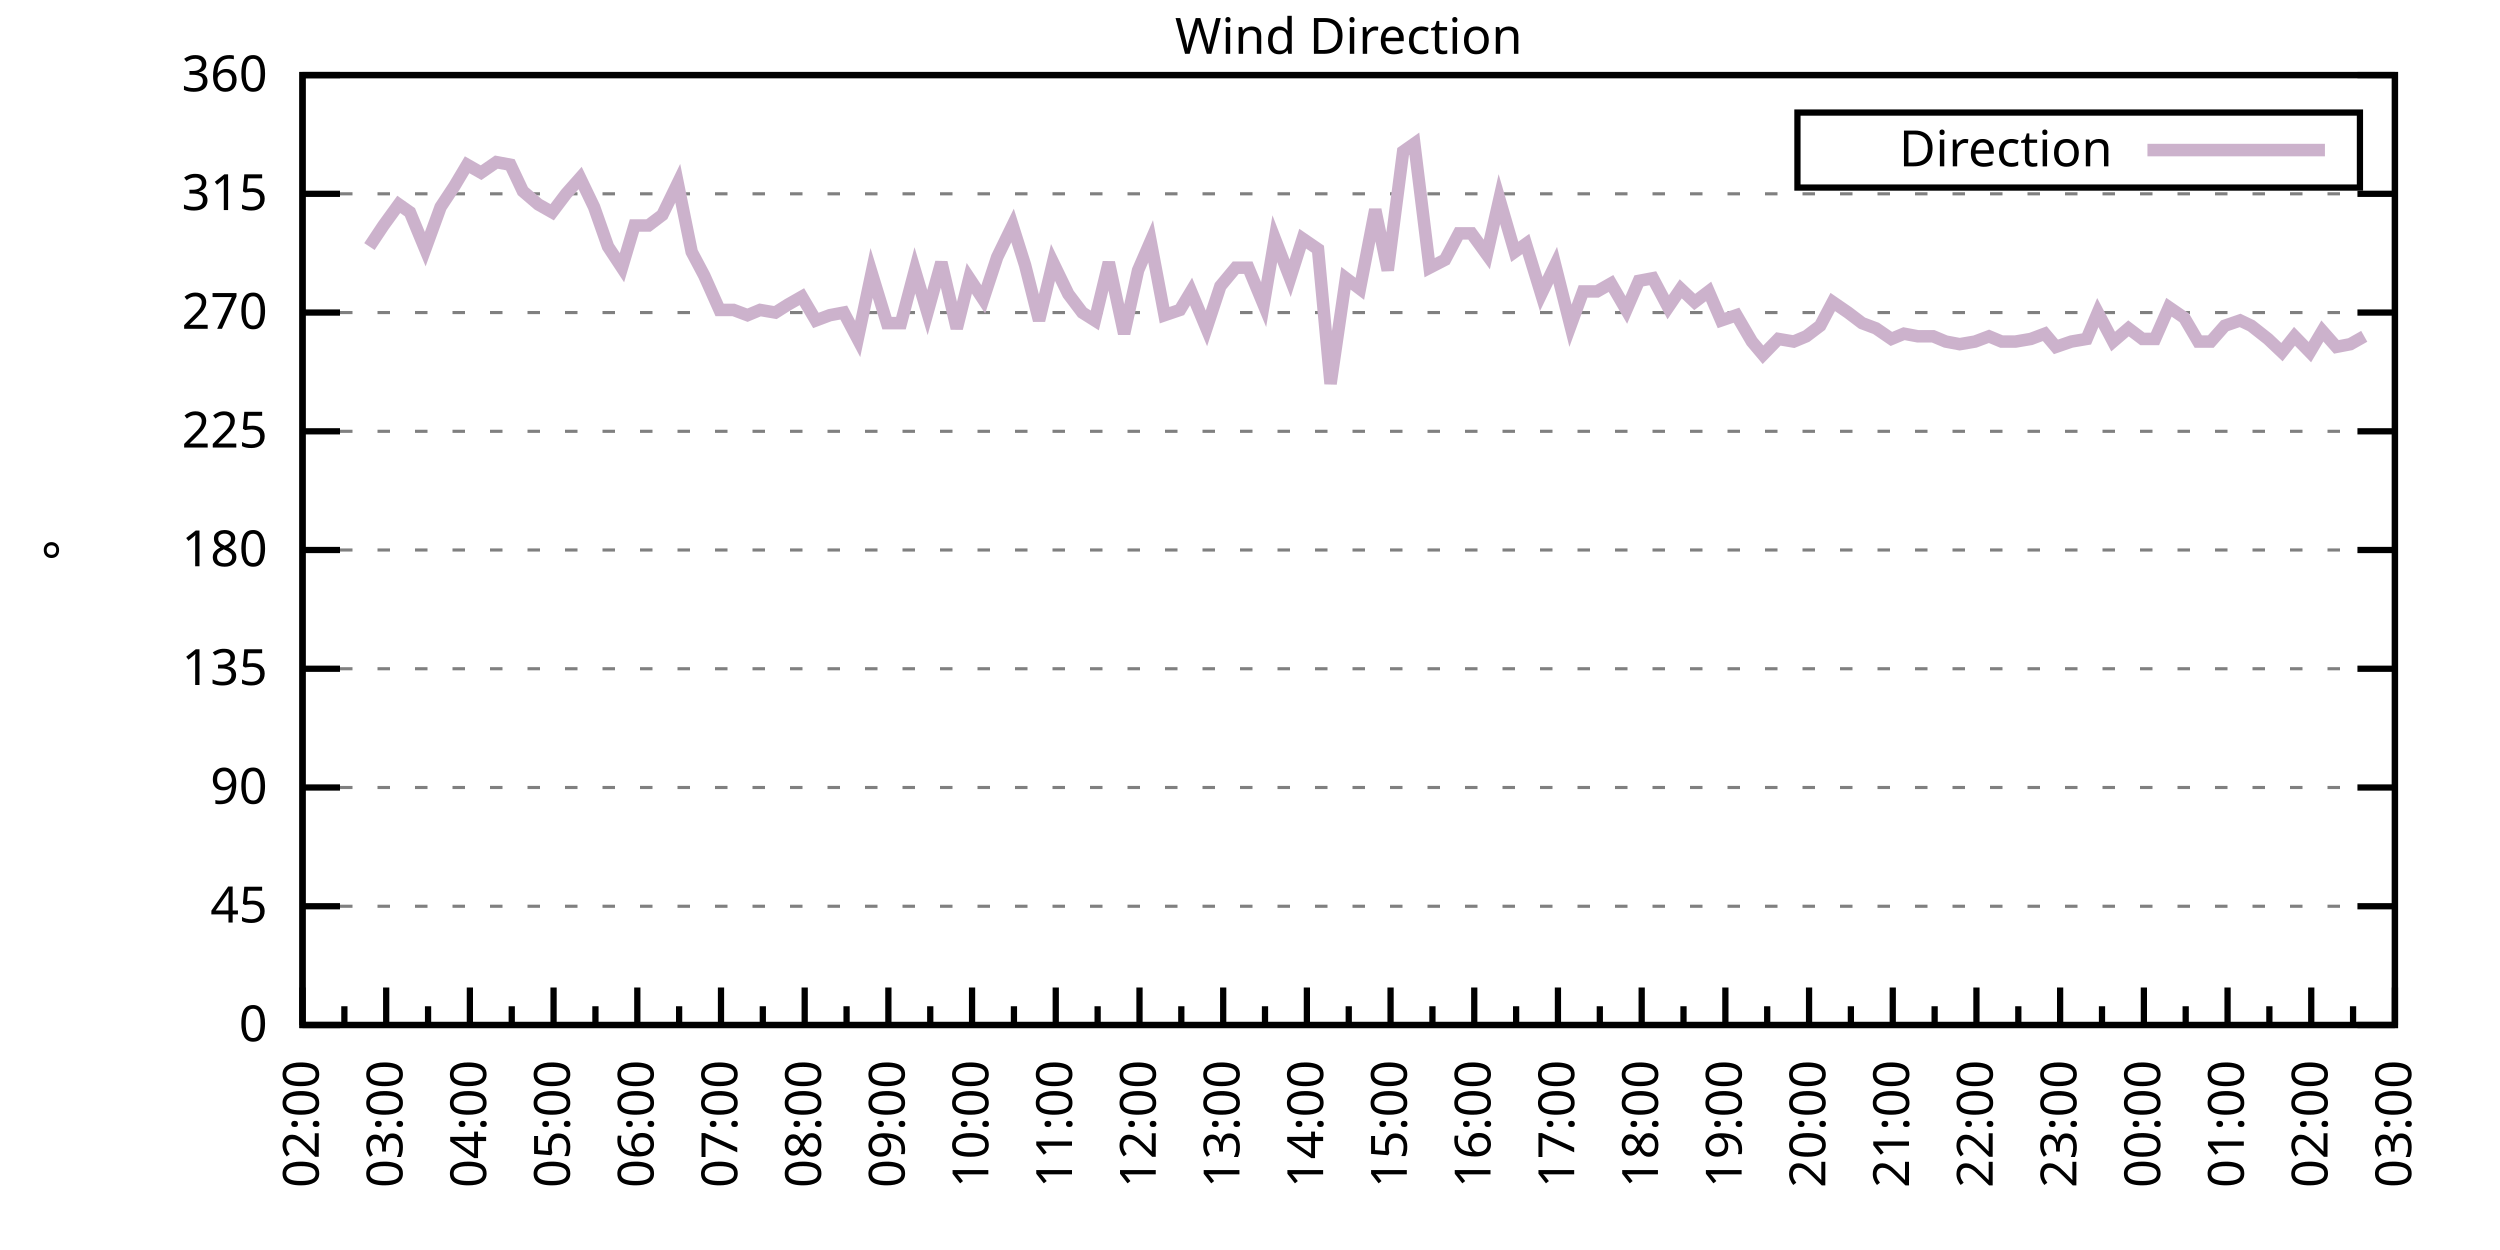
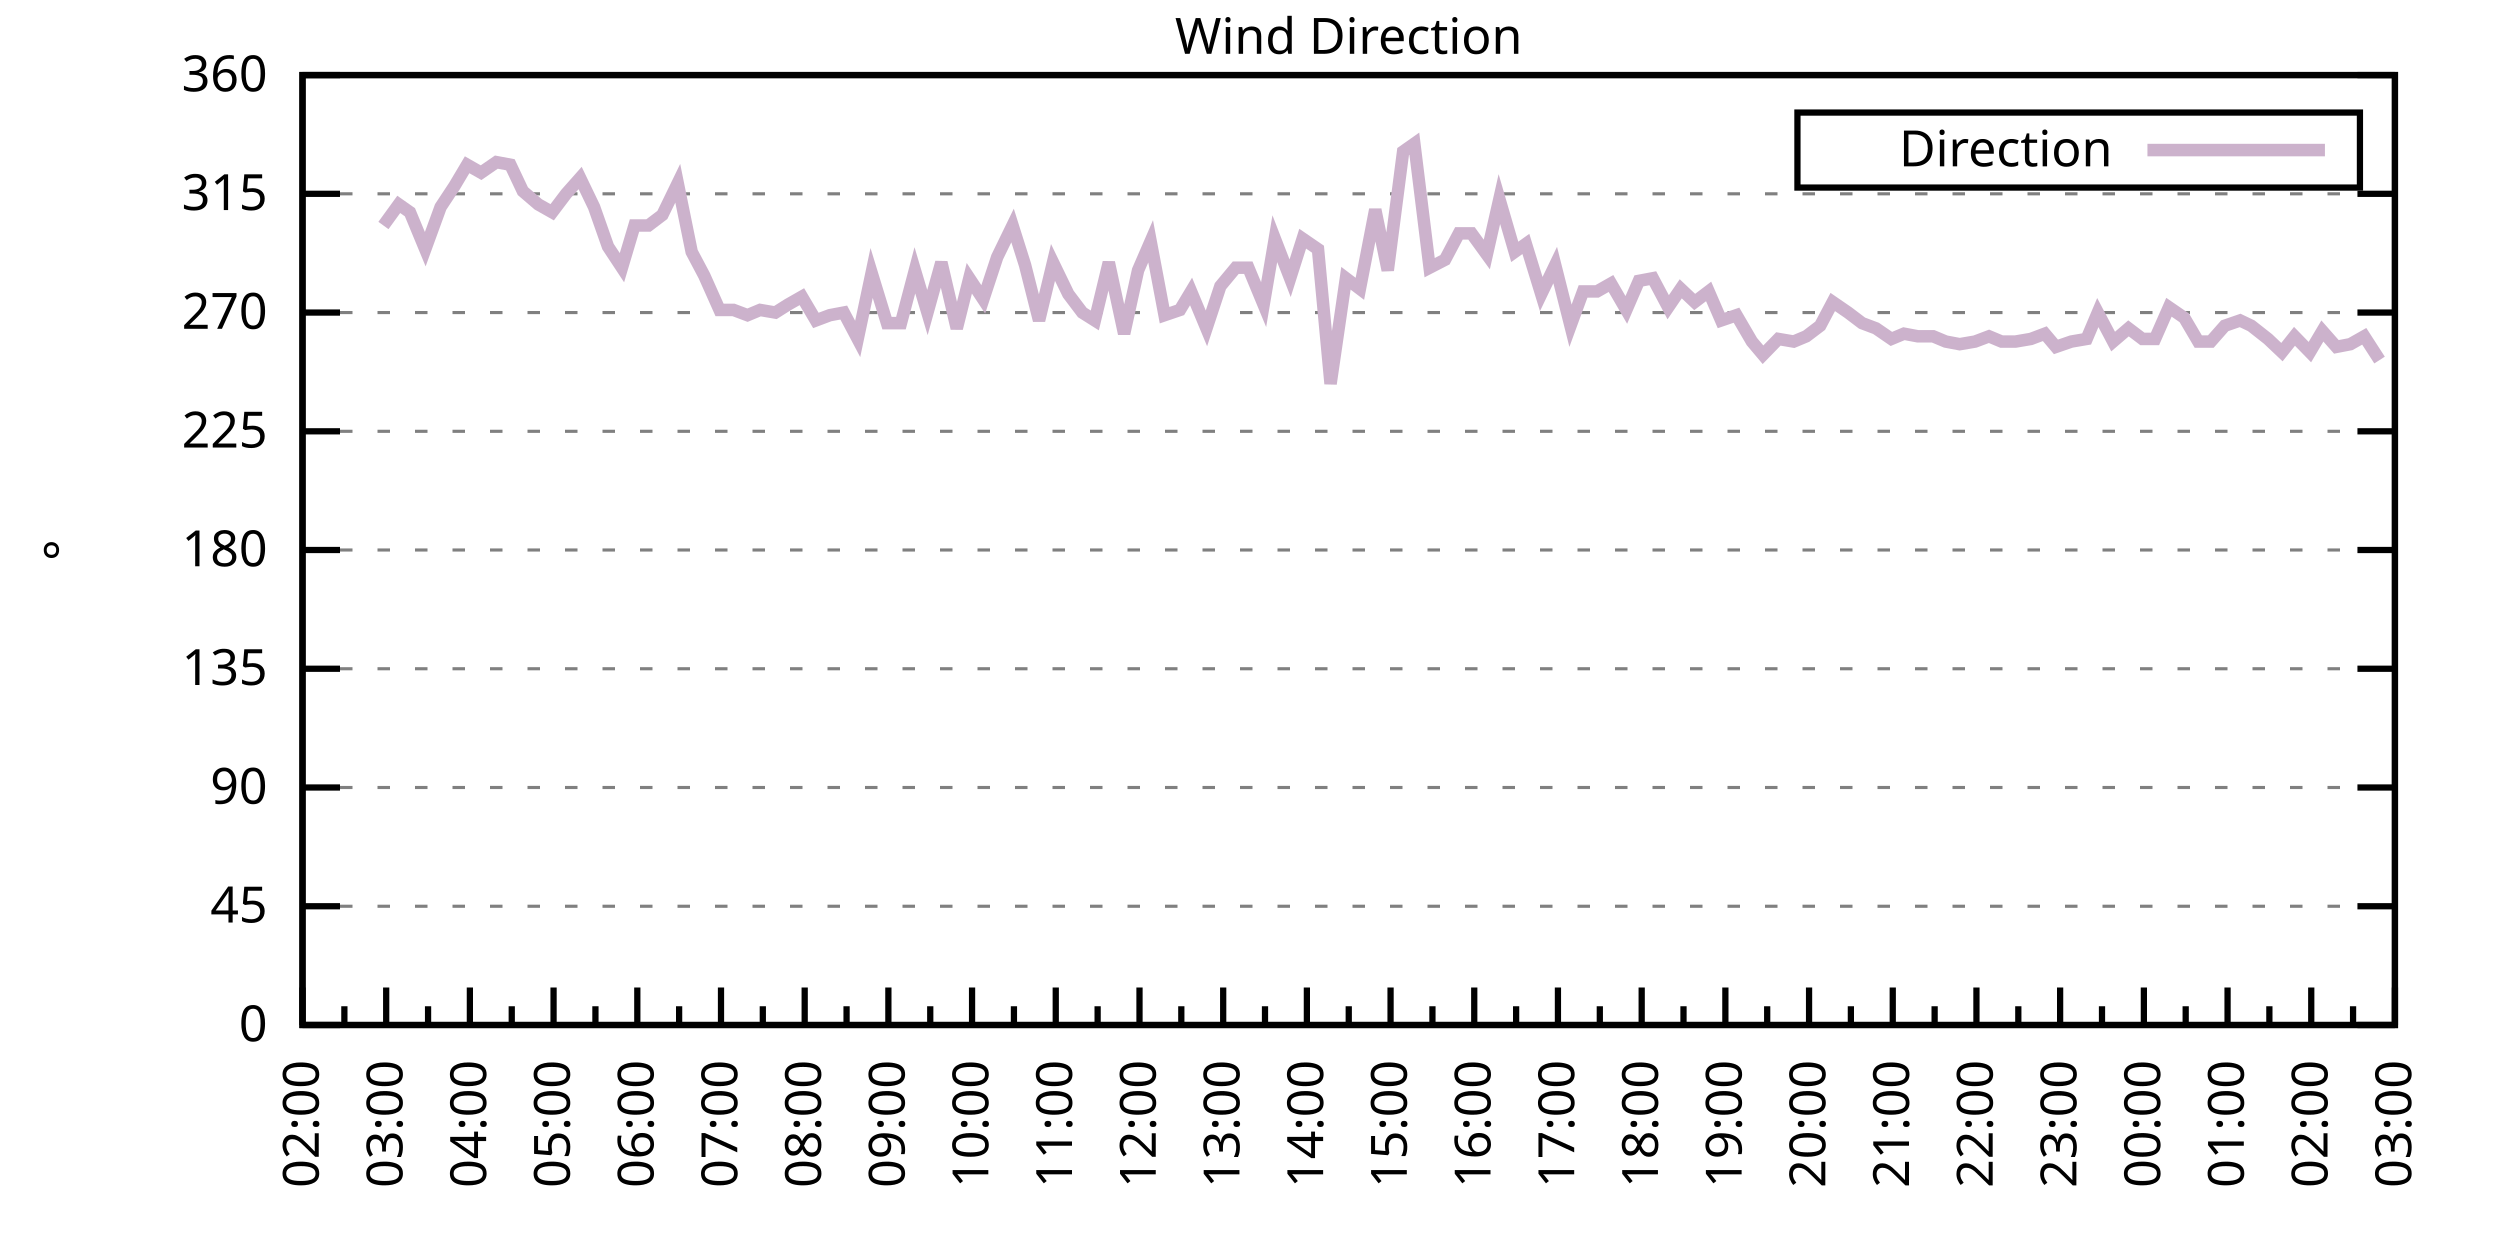
<svg xmlns="http://www.w3.org/2000/svg" xmlns:xlink="http://www.w3.org/1999/xlink" width="400" height="200" viewBox="0 0 400 200">
  <g id="gnuplot_canvas">
    <rect x="0" y="0" width="400" height="200" fill="none" />
    <defs>
      <circle id="gpDot" r="0.5" stroke-width="0.5" stroke="currentColor" />
      <path id="gpPt0" stroke-width="0.333" stroke="currentColor" d="M-1,0 h2 M0,-1 v2" />
      <path id="gpPt1" stroke-width="0.333" stroke="currentColor" d="M-1,-1 L1,1 M1,-1 L-1,1" />
      <path id="gpPt2" stroke-width="0.333" stroke="currentColor" d="M-1,0 L1,0 M0,-1 L0,1 M-1,-1 L1,1 M-1,1 L1,-1" />
      <rect id="gpPt3" stroke-width="0.333" stroke="currentColor" x="-1" y="-1" width="2" height="2" />
      <rect id="gpPt4" stroke-width="0.333" stroke="currentColor" fill="currentColor" x="-1" y="-1" width="2" height="2" />
      <circle id="gpPt5" stroke-width="0.333" stroke="currentColor" cx="0" cy="0" r="1" />
      <use xlink:href="#gpPt5" id="gpPt6" fill="currentColor" stroke="none" />
      <path id="gpPt7" stroke-width="0.333" stroke="currentColor" d="M0,-1.33 L-1.33,0.67 L1.33,0.67 z" />
      <use xlink:href="#gpPt7" id="gpPt8" fill="currentColor" stroke="none" />
      <use xlink:href="#gpPt7" id="gpPt9" stroke="currentColor" transform="rotate(180)" />
      <use xlink:href="#gpPt9" id="gpPt10" fill="currentColor" stroke="none" />
      <use xlink:href="#gpPt3" id="gpPt11" stroke="currentColor" transform="rotate(45)" />
      <use xlink:href="#gpPt11" id="gpPt12" fill="currentColor" stroke="none" />
      <path id="gpPt13" stroke-width="0.333" stroke="currentColor" d="M0,1.330 L1.265,0.411 L0.782,-1.067 L-0.782,-1.076 L-1.265,0.411 z" />
      <use xlink:href="#gpPt13" id="gpPt14" fill="currentColor" stroke="none" />
      <filter id="textbox" filterUnits="objectBoundingBox" x="0" y="0" height="1" width="1">
        <feFlood flood-color="white" flood-opacity="1" result="bgnd" />
        <feComposite in="SourceGraphic" in2="bgnd" operator="atop" />
      </filter>
      <filter id="greybox" filterUnits="objectBoundingBox" x="0" y="0" height="1" width="1">
        <feFlood flood-color="lightgrey" flood-opacity="1" result="grey" />
        <feComposite in="SourceGraphic" in2="grey" operator="atop" />
      </filter>
    </defs>
    <g fill="none" color="white" stroke="currentColor" stroke-width="1.00" stroke-linecap="butt" stroke-linejoin="miter">
</g>
    <g fill="none" color="black" stroke="currentColor" stroke-width="1.00" stroke-linecap="butt" stroke-linejoin="miter">
      <g stroke="none" shape-rendering="crispEdges">
        <polygon fill="rgb(255, 255, 255)" points="48.40,164.00 383.18,164.00 383.18,12.02 48.40,12.02 " />
      </g>
    </g>
    <g fill="none" color="black" stroke="currentColor" stroke-width="1.00" stroke-linecap="butt" stroke-linejoin="miter">
</g>
    <g fill="none" color="black" stroke="black" stroke-width="0.50" stroke-linecap="butt" stroke-linejoin="miter">
</g>
    <g fill="none" color="gray" stroke="currentColor" stroke-width="0.50" stroke-linecap="butt" stroke-linejoin="miter">
      <path stroke="gray" stroke-dasharray="2,4" class="gridline" d="M48.40,164.00 L383.19,164.00  " />
    </g>
    <g fill="none" color="gray" stroke="gray" stroke-width="1.00" stroke-linecap="butt" stroke-linejoin="miter">
</g>
    <g fill="none" color="black" stroke="currentColor" stroke-width="1.00" stroke-linecap="butt" stroke-linejoin="miter">
      <path stroke="black" d="M48.40,164.00 L54.40,164.00 M383.19,164.00 L377.19,164.00  " />
      <g transform="translate(42.80,166.60)" stroke="none" fill="black" font-family="Sans" font-size="8.00" text-anchor="end">
        <text>
          <tspan font-family="Sans"> 0</tspan>
        </text>
      </g>
    </g>
    <g fill="none" color="black" stroke="currentColor" stroke-width="1.00" stroke-linecap="butt" stroke-linejoin="miter">
</g>
    <g fill="none" color="black" stroke="black" stroke-width="0.50" stroke-linecap="butt" stroke-linejoin="miter">
</g>
    <g fill="none" color="gray" stroke="currentColor" stroke-width="0.50" stroke-linecap="butt" stroke-linejoin="miter">
      <path stroke="gray" stroke-dasharray="2,4" class="gridline" d="M48.40,145.00 L383.19,145.00  " />
    </g>
    <g fill="none" color="gray" stroke="gray" stroke-width="1.00" stroke-linecap="butt" stroke-linejoin="miter">
</g>
    <g fill="none" color="black" stroke="currentColor" stroke-width="1.00" stroke-linecap="butt" stroke-linejoin="miter">
      <path stroke="black" d="M48.40,145.00 L54.40,145.00 M383.19,145.00 L377.19,145.00  " />
      <g transform="translate(42.80,147.60)" stroke="none" fill="black" font-family="Sans" font-size="8.00" text-anchor="end">
        <text>
          <tspan font-family="Sans"> 45</tspan>
        </text>
      </g>
    </g>
    <g fill="none" color="black" stroke="currentColor" stroke-width="1.00" stroke-linecap="butt" stroke-linejoin="miter">
</g>
    <g fill="none" color="black" stroke="black" stroke-width="0.50" stroke-linecap="butt" stroke-linejoin="miter">
</g>
    <g fill="none" color="gray" stroke="currentColor" stroke-width="0.50" stroke-linecap="butt" stroke-linejoin="miter">
      <path stroke="gray" stroke-dasharray="2,4" class="gridline" d="M48.40,126.00 L383.19,126.00  " />
    </g>
    <g fill="none" color="gray" stroke="gray" stroke-width="1.00" stroke-linecap="butt" stroke-linejoin="miter">
</g>
    <g fill="none" color="black" stroke="currentColor" stroke-width="1.00" stroke-linecap="butt" stroke-linejoin="miter">
      <path stroke="black" d="M48.40,126.00 L54.40,126.00 M383.19,126.00 L377.19,126.00  " />
      <g transform="translate(42.80,128.60)" stroke="none" fill="black" font-family="Sans" font-size="8.00" text-anchor="end">
        <text>
          <tspan font-family="Sans"> 90</tspan>
        </text>
      </g>
    </g>
    <g fill="none" color="black" stroke="currentColor" stroke-width="1.00" stroke-linecap="butt" stroke-linejoin="miter">
</g>
    <g fill="none" color="black" stroke="black" stroke-width="0.50" stroke-linecap="butt" stroke-linejoin="miter">
</g>
    <g fill="none" color="gray" stroke="currentColor" stroke-width="0.50" stroke-linecap="butt" stroke-linejoin="miter">
      <path stroke="gray" stroke-dasharray="2,4" class="gridline" d="M48.40,107.00 L383.19,107.00  " />
    </g>
    <g fill="none" color="gray" stroke="gray" stroke-width="1.00" stroke-linecap="butt" stroke-linejoin="miter">
</g>
    <g fill="none" color="black" stroke="currentColor" stroke-width="1.00" stroke-linecap="butt" stroke-linejoin="miter">
      <path stroke="black" d="M48.40,107.00 L54.40,107.00 M383.19,107.00 L377.19,107.00  " />
      <g transform="translate(42.80,109.60)" stroke="none" fill="black" font-family="Sans" font-size="8.00" text-anchor="end">
        <text>
          <tspan font-family="Sans"> 135</tspan>
        </text>
      </g>
    </g>
    <g fill="none" color="black" stroke="currentColor" stroke-width="1.00" stroke-linecap="butt" stroke-linejoin="miter">
</g>
    <g fill="none" color="black" stroke="black" stroke-width="0.50" stroke-linecap="butt" stroke-linejoin="miter">
</g>
    <g fill="none" color="gray" stroke="currentColor" stroke-width="0.50" stroke-linecap="butt" stroke-linejoin="miter">
      <path stroke="gray" stroke-dasharray="2,4" class="gridline" d="M48.40,88.00 L383.19,88.00  " />
    </g>
    <g fill="none" color="gray" stroke="gray" stroke-width="1.00" stroke-linecap="butt" stroke-linejoin="miter">
</g>
    <g fill="none" color="black" stroke="currentColor" stroke-width="1.00" stroke-linecap="butt" stroke-linejoin="miter">
      <path stroke="black" d="M48.40,88.00 L54.40,88.00 M383.19,88.00 L377.19,88.00  " />
      <g transform="translate(42.80,90.60)" stroke="none" fill="black" font-family="Sans" font-size="8.00" text-anchor="end">
        <text>
          <tspan font-family="Sans"> 180</tspan>
        </text>
      </g>
    </g>
    <g fill="none" color="black" stroke="currentColor" stroke-width="1.00" stroke-linecap="butt" stroke-linejoin="miter">
</g>
    <g fill="none" color="black" stroke="black" stroke-width="0.50" stroke-linecap="butt" stroke-linejoin="miter">
</g>
    <g fill="none" color="gray" stroke="currentColor" stroke-width="0.50" stroke-linecap="butt" stroke-linejoin="miter">
      <path stroke="gray" stroke-dasharray="2,4" class="gridline" d="M48.40,69.01 L383.19,69.01  " />
    </g>
    <g fill="none" color="gray" stroke="gray" stroke-width="1.00" stroke-linecap="butt" stroke-linejoin="miter">
</g>
    <g fill="none" color="black" stroke="currentColor" stroke-width="1.00" stroke-linecap="butt" stroke-linejoin="miter">
      <path stroke="black" d="M48.40,69.01 L54.40,69.01 M383.19,69.01 L377.19,69.01  " />
      <g transform="translate(42.80,71.61)" stroke="none" fill="black" font-family="Sans" font-size="8.00" text-anchor="end">
        <text>
          <tspan font-family="Sans"> 225</tspan>
        </text>
      </g>
    </g>
    <g fill="none" color="black" stroke="currentColor" stroke-width="1.00" stroke-linecap="butt" stroke-linejoin="miter">
</g>
    <g fill="none" color="black" stroke="black" stroke-width="0.50" stroke-linecap="butt" stroke-linejoin="miter">
</g>
    <g fill="none" color="gray" stroke="currentColor" stroke-width="0.50" stroke-linecap="butt" stroke-linejoin="miter">
      <path stroke="gray" stroke-dasharray="2,4" class="gridline" d="M48.40,50.01 L383.19,50.01  " />
    </g>
    <g fill="none" color="gray" stroke="gray" stroke-width="1.00" stroke-linecap="butt" stroke-linejoin="miter">
</g>
    <g fill="none" color="black" stroke="currentColor" stroke-width="1.00" stroke-linecap="butt" stroke-linejoin="miter">
      <path stroke="black" d="M48.40,50.01 L54.40,50.01 M383.19,50.01 L377.19,50.01  " />
      <g transform="translate(42.80,52.61)" stroke="none" fill="black" font-family="Sans" font-size="8.00" text-anchor="end">
        <text>
          <tspan font-family="Sans"> 270</tspan>
        </text>
      </g>
    </g>
    <g fill="none" color="black" stroke="currentColor" stroke-width="1.00" stroke-linecap="butt" stroke-linejoin="miter">
</g>
    <g fill="none" color="black" stroke="black" stroke-width="0.50" stroke-linecap="butt" stroke-linejoin="miter">
</g>
    <g fill="none" color="gray" stroke="currentColor" stroke-width="0.50" stroke-linecap="butt" stroke-linejoin="miter">
      <path stroke="gray" stroke-dasharray="2,4" class="gridline" d="M48.40,31.01 L383.19,31.01  " />
    </g>
    <g fill="none" color="gray" stroke="gray" stroke-width="1.00" stroke-linecap="butt" stroke-linejoin="miter">
</g>
    <g fill="none" color="black" stroke="currentColor" stroke-width="1.00" stroke-linecap="butt" stroke-linejoin="miter">
      <path stroke="black" d="M48.40,31.01 L54.40,31.01 M383.19,31.01 L377.19,31.01  " />
      <g transform="translate(42.80,33.61)" stroke="none" fill="black" font-family="Sans" font-size="8.00" text-anchor="end">
        <text>
          <tspan font-family="Sans"> 315</tspan>
        </text>
      </g>
    </g>
    <g fill="none" color="black" stroke="currentColor" stroke-width="1.00" stroke-linecap="butt" stroke-linejoin="miter">
</g>
    <g fill="none" color="black" stroke="black" stroke-width="0.50" stroke-linecap="butt" stroke-linejoin="miter">
</g>
    <g fill="none" color="gray" stroke="currentColor" stroke-width="0.50" stroke-linecap="butt" stroke-linejoin="miter">
      <path stroke="gray" stroke-dasharray="2,4" class="gridline" d="M48.40,12.01 L383.19,12.01  " />
    </g>
    <g fill="none" color="gray" stroke="gray" stroke-width="1.00" stroke-linecap="butt" stroke-linejoin="miter">
</g>
    <g fill="none" color="black" stroke="currentColor" stroke-width="1.00" stroke-linecap="butt" stroke-linejoin="miter">
      <path stroke="black" d="M48.40,12.01 L54.40,12.01 M383.19,12.01 L377.19,12.01  " />
      <g transform="translate(42.80,14.61)" stroke="none" fill="black" font-family="Sans" font-size="8.00" text-anchor="end">
        <text>
          <tspan font-family="Sans"> 360</tspan>
        </text>
      </g>
    </g>
    <g fill="none" color="black" stroke="currentColor" stroke-width="1.00" stroke-linecap="butt" stroke-linejoin="miter">
      <path stroke="black" d="M48.40,164.00 L48.40,158.00  " />
      <g transform="translate(51.00,169.60) rotate(270)" stroke="none" fill="black" font-family="Sans" font-size="8.00" text-anchor="end">
        <text>
          <tspan font-family="Sans">02:00</tspan>
        </text>
      </g>
    </g>
    <g fill="none" color="black" stroke="currentColor" stroke-width="1.00" stroke-linecap="butt" stroke-linejoin="miter">
      <path stroke="black" d="M55.10,164.00 L55.10,161.00 M61.79,164.00 L61.79,158.00  " />
      <g transform="translate(64.39,169.60) rotate(270)" stroke="none" fill="black" font-family="Sans" font-size="8.00" text-anchor="end">
        <text>
          <tspan font-family="Sans">03:00</tspan>
        </text>
      </g>
    </g>
    <g fill="none" color="black" stroke="currentColor" stroke-width="1.00" stroke-linecap="butt" stroke-linejoin="miter">
      <path stroke="black" d="M68.49,164.00 L68.49,161.00 M75.18,164.00 L75.18,158.00  " />
      <g transform="translate(77.78,169.60) rotate(270)" stroke="none" fill="black" font-family="Sans" font-size="8.00" text-anchor="end">
        <text>
          <tspan font-family="Sans">04:00</tspan>
        </text>
      </g>
    </g>
    <g fill="none" color="black" stroke="currentColor" stroke-width="1.00" stroke-linecap="butt" stroke-linejoin="miter">
      <path stroke="black" d="M81.88,164.00 L81.88,161.00 M88.57,164.00 L88.57,158.00  " />
      <g transform="translate(91.17,169.60) rotate(270)" stroke="none" fill="black" font-family="Sans" font-size="8.00" text-anchor="end">
        <text>
          <tspan font-family="Sans">05:00</tspan>
        </text>
      </g>
    </g>
    <g fill="none" color="black" stroke="currentColor" stroke-width="1.00" stroke-linecap="butt" stroke-linejoin="miter">
      <path stroke="black" d="M95.27,164.00 L95.27,161.00 M101.97,164.00 L101.97,158.00  " />
      <g transform="translate(104.57,169.60) rotate(270)" stroke="none" fill="black" font-family="Sans" font-size="8.00" text-anchor="end">
        <text>
          <tspan font-family="Sans">06:00</tspan>
        </text>
      </g>
    </g>
    <g fill="none" color="black" stroke="currentColor" stroke-width="1.00" stroke-linecap="butt" stroke-linejoin="miter">
      <path stroke="black" d="M108.66,164.00 L108.66,161.00 M115.36,164.00 L115.36,158.00  " />
      <g transform="translate(117.96,169.60) rotate(270)" stroke="none" fill="black" font-family="Sans" font-size="8.00" text-anchor="end">
        <text>
          <tspan font-family="Sans">07:00</tspan>
        </text>
      </g>
    </g>
    <g fill="none" color="black" stroke="currentColor" stroke-width="1.00" stroke-linecap="butt" stroke-linejoin="miter">
      <path stroke="black" d="M122.05,164.00 L122.05,161.00 M128.75,164.00 L128.75,158.00  " />
      <g transform="translate(131.35,169.60) rotate(270)" stroke="none" fill="black" font-family="Sans" font-size="8.00" text-anchor="end">
        <text>
          <tspan font-family="Sans">08:00</tspan>
        </text>
      </g>
    </g>
    <g fill="none" color="black" stroke="currentColor" stroke-width="1.00" stroke-linecap="butt" stroke-linejoin="miter">
      <path stroke="black" d="M135.45,164.00 L135.45,161.00 M142.14,164.00 L142.14,158.00  " />
      <g transform="translate(144.74,169.60) rotate(270)" stroke="none" fill="black" font-family="Sans" font-size="8.00" text-anchor="end">
        <text>
          <tspan font-family="Sans">09:00</tspan>
        </text>
      </g>
    </g>
    <g fill="none" color="black" stroke="currentColor" stroke-width="1.00" stroke-linecap="butt" stroke-linejoin="miter">
      <path stroke="black" d="M148.84,164.00 L148.84,161.00 M155.53,164.00 L155.53,158.00  " />
      <g transform="translate(158.13,169.60) rotate(270)" stroke="none" fill="black" font-family="Sans" font-size="8.00" text-anchor="end">
        <text>
          <tspan font-family="Sans">10:00</tspan>
        </text>
      </g>
    </g>
    <g fill="none" color="black" stroke="currentColor" stroke-width="1.00" stroke-linecap="butt" stroke-linejoin="miter">
      <path stroke="black" d="M162.23,164.00 L162.23,161.00 M168.92,164.00 L168.92,158.00  " />
      <g transform="translate(171.52,169.60) rotate(270)" stroke="none" fill="black" font-family="Sans" font-size="8.00" text-anchor="end">
        <text>
          <tspan font-family="Sans">11:00</tspan>
        </text>
      </g>
    </g>
    <g fill="none" color="black" stroke="currentColor" stroke-width="1.00" stroke-linecap="butt" stroke-linejoin="miter">
      <path stroke="black" d="M175.62,164.00 L175.62,161.00 M182.32,164.00 L182.32,158.00  " />
      <g transform="translate(184.92,169.60) rotate(270)" stroke="none" fill="black" font-family="Sans" font-size="8.00" text-anchor="end">
        <text>
          <tspan font-family="Sans">12:00</tspan>
        </text>
      </g>
    </g>
    <g fill="none" color="black" stroke="currentColor" stroke-width="1.00" stroke-linecap="butt" stroke-linejoin="miter">
      <path stroke="black" d="M189.01,164.00 L189.01,161.00 M195.71,164.00 L195.71,158.00  " />
      <g transform="translate(198.31,169.60) rotate(270)" stroke="none" fill="black" font-family="Sans" font-size="8.00" text-anchor="end">
        <text>
          <tspan font-family="Sans">13:00</tspan>
        </text>
      </g>
    </g>
    <g fill="none" color="black" stroke="currentColor" stroke-width="1.00" stroke-linecap="butt" stroke-linejoin="miter">
      <path stroke="black" d="M202.40,164.00 L202.40,161.00 M209.10,164.00 L209.10,158.00  " />
      <g transform="translate(211.70,169.60) rotate(270)" stroke="none" fill="black" font-family="Sans" font-size="8.00" text-anchor="end">
        <text>
          <tspan font-family="Sans">14:00</tspan>
        </text>
      </g>
    </g>
    <g fill="none" color="black" stroke="currentColor" stroke-width="1.00" stroke-linecap="butt" stroke-linejoin="miter">
      <path stroke="black" d="M215.80,164.00 L215.80,161.00 M222.49,164.00 L222.49,158.00  " />
      <g transform="translate(225.09,169.60) rotate(270)" stroke="none" fill="black" font-family="Sans" font-size="8.00" text-anchor="end">
        <text>
          <tspan font-family="Sans">15:00</tspan>
        </text>
      </g>
    </g>
    <g fill="none" color="black" stroke="currentColor" stroke-width="1.00" stroke-linecap="butt" stroke-linejoin="miter">
      <path stroke="black" d="M229.19,164.00 L229.19,161.00 M235.88,164.00 L235.88,158.00  " />
      <g transform="translate(238.48,169.60) rotate(270)" stroke="none" fill="black" font-family="Sans" font-size="8.00" text-anchor="end">
        <text>
          <tspan font-family="Sans">16:00</tspan>
        </text>
      </g>
    </g>
    <g fill="none" color="black" stroke="currentColor" stroke-width="1.00" stroke-linecap="butt" stroke-linejoin="miter">
      <path stroke="black" d="M242.58,164.00 L242.58,161.00 M249.27,164.00 L249.27,158.00  " />
      <g transform="translate(251.87,169.60) rotate(270)" stroke="none" fill="black" font-family="Sans" font-size="8.00" text-anchor="end">
        <text>
          <tspan font-family="Sans">17:00</tspan>
        </text>
      </g>
    </g>
    <g fill="none" color="black" stroke="currentColor" stroke-width="1.00" stroke-linecap="butt" stroke-linejoin="miter">
      <path stroke="black" d="M255.97,164.00 L255.97,161.00 M262.67,164.00 L262.67,158.00  " />
      <g transform="translate(265.27,169.60) rotate(270)" stroke="none" fill="black" font-family="Sans" font-size="8.00" text-anchor="end">
        <text>
          <tspan font-family="Sans">18:00</tspan>
        </text>
      </g>
    </g>
    <g fill="none" color="black" stroke="currentColor" stroke-width="1.00" stroke-linecap="butt" stroke-linejoin="miter">
      <path stroke="black" d="M269.36,164.00 L269.36,161.00 M276.06,164.00 L276.06,158.00  " />
      <g transform="translate(278.66,169.60) rotate(270)" stroke="none" fill="black" font-family="Sans" font-size="8.00" text-anchor="end">
        <text>
          <tspan font-family="Sans">19:00</tspan>
        </text>
      </g>
    </g>
    <g fill="none" color="black" stroke="currentColor" stroke-width="1.00" stroke-linecap="butt" stroke-linejoin="miter">
      <path stroke="black" d="M282.75,164.00 L282.75,161.00 M289.45,164.00 L289.45,158.00  " />
      <g transform="translate(292.05,169.60) rotate(270)" stroke="none" fill="black" font-family="Sans" font-size="8.00" text-anchor="end">
        <text>
          <tspan font-family="Sans">20:00</tspan>
        </text>
      </g>
    </g>
    <g fill="none" color="black" stroke="currentColor" stroke-width="1.00" stroke-linecap="butt" stroke-linejoin="miter">
      <path stroke="black" d="M296.14,164.00 L296.14,161.00 M302.84,164.00 L302.84,158.00  " />
      <g transform="translate(305.44,169.60) rotate(270)" stroke="none" fill="black" font-family="Sans" font-size="8.00" text-anchor="end">
        <text>
          <tspan font-family="Sans">21:00</tspan>
        </text>
      </g>
    </g>
    <g fill="none" color="black" stroke="currentColor" stroke-width="1.00" stroke-linecap="butt" stroke-linejoin="miter">
      <path stroke="black" d="M309.54,164.00 L309.54,161.00 M316.23,164.00 L316.23,158.00  " />
      <g transform="translate(318.83,169.60) rotate(270)" stroke="none" fill="black" font-family="Sans" font-size="8.00" text-anchor="end">
        <text>
          <tspan font-family="Sans">22:00</tspan>
        </text>
      </g>
    </g>
    <g fill="none" color="black" stroke="currentColor" stroke-width="1.00" stroke-linecap="butt" stroke-linejoin="miter">
      <path stroke="black" d="M322.93,164.00 L322.93,161.00 M329.62,164.00 L329.62,158.00  " />
      <g transform="translate(332.22,169.60) rotate(270)" stroke="none" fill="black" font-family="Sans" font-size="8.00" text-anchor="end">
        <text>
          <tspan font-family="Sans">23:00</tspan>
        </text>
      </g>
    </g>
    <g fill="none" color="black" stroke="currentColor" stroke-width="1.00" stroke-linecap="butt" stroke-linejoin="miter">
      <path stroke="black" d="M336.32,164.00 L336.32,161.00 M343.02,164.00 L343.02,158.00  " />
      <g transform="translate(345.62,169.60) rotate(270)" stroke="none" fill="black" font-family="Sans" font-size="8.00" text-anchor="end">
        <text>
          <tspan font-family="Sans">00:00</tspan>
        </text>
      </g>
    </g>
    <g fill="none" color="black" stroke="currentColor" stroke-width="1.00" stroke-linecap="butt" stroke-linejoin="miter">
      <path stroke="black" d="M349.71,164.00 L349.71,161.00 M356.41,164.00 L356.41,158.00  " />
      <g transform="translate(359.01,169.60) rotate(270)" stroke="none" fill="black" font-family="Sans" font-size="8.00" text-anchor="end">
        <text>
          <tspan font-family="Sans">01:00</tspan>
        </text>
      </g>
    </g>
    <g fill="none" color="black" stroke="currentColor" stroke-width="1.00" stroke-linecap="butt" stroke-linejoin="miter">
      <path stroke="black" d="M363.10,164.00 L363.10,161.00 M369.80,164.00 L369.80,158.00  " />
      <g transform="translate(372.40,169.60) rotate(270)" stroke="none" fill="black" font-family="Sans" font-size="8.00" text-anchor="end">
        <text>
          <tspan font-family="Sans">02:00</tspan>
        </text>
      </g>
    </g>
    <g fill="none" color="black" stroke="currentColor" stroke-width="1.00" stroke-linecap="butt" stroke-linejoin="miter">
      <path stroke="black" d="M376.49,164.00 L376.49,161.00 M383.19,164.00 L383.19,158.00  " />
      <g transform="translate(385.79,169.60) rotate(270)" stroke="none" fill="black" font-family="Sans" font-size="8.00" text-anchor="end">
        <text>
          <tspan font-family="Sans">03:00</tspan>
        </text>
      </g>
    </g>
    <g fill="none" color="black" stroke="currentColor" stroke-width="1.00" stroke-linecap="butt" stroke-linejoin="miter">
</g>
    <g fill="none" color="black" stroke="currentColor" stroke-width="1.00" stroke-linecap="butt" stroke-linejoin="miter">
      <path stroke="black" d="M48.40,12.01 L48.40,164.00 L383.19,164.00 L383.19,12.01 L48.40,12.01 Z  " />
    </g>
    <g fill="none" color="black" stroke="currentColor" stroke-width="1.00" stroke-linecap="butt" stroke-linejoin="miter">
      <g transform="translate(12.80,88.01) rotate(270)" stroke="none" fill="black" font-family="Sans" font-size="8.00" text-anchor="middle">
        <text>
          <tspan font-family="Sans">°</tspan>
        </text>
      </g>
    </g>
    <g fill="none" color="black" stroke="currentColor" stroke-width="1.00" stroke-linecap="butt" stroke-linejoin="miter">
</g>
    <g fill="none" color="black" stroke="currentColor" stroke-width="1.00" stroke-linecap="butt" stroke-linejoin="miter">
      <path stroke="black" d="M287.59,30.01 L287.59,18.01 L377.59,18.01 L377.59,30.01 L287.59,30.01 Z  " />
    </g>
    <g id="Wind_direction_plot_1">
      <g fill="none" color="white" stroke="black" stroke-width="2.00" stroke-linecap="butt" stroke-linejoin="miter">
</g>
      <g fill="none" color="black" stroke="currentColor" stroke-width="2.00" stroke-linecap="butt" stroke-linejoin="miter">
        <g transform="translate(337.99,26.61)" stroke="none" fill="black" font-family="Sans" font-size="8.00" text-anchor="end">
          <text>
            <tspan font-family="Sans">Direction</tspan>
          </text>
        </g>
      </g>
      <g fill="none" color="black" stroke="currentColor" stroke-width="2.00" stroke-linecap="butt" stroke-linejoin="miter">
-         <path stroke="rgb(204, 178, 204)" d="M343.59,24.01 L371.99,24.01 M59.11,39.45 L61.35,36.08 L63.80,32.70 L65.59,33.96 L68.04,39.87 L70.50,33.12   L72.73,29.74 L74.74,26.36 L76.97,27.63 L79.42,25.94 L81.66,26.36 L83.66,30.59 L86.12,32.70 L88.35,33.96   L90.58,31.01 L92.82,28.48 L95.05,33.12 L97.28,39.45 L99.51,42.83 L101.52,36.08 L103.75,36.08 L105.98,34.39   L108.44,29.32 L110.67,40.30 L112.68,44.10 L115.13,49.59 L117.37,49.59 L119.60,50.43 L121.61,49.59 L124.06,50.01   L126.07,48.74 L128.30,47.47 L130.54,51.27 L132.77,50.43 L135.00,50.01 L137.23,54.23 L139.46,43.67 L141.92,51.70   L144.15,51.70 L146.38,43.25 L148.39,50.01 L150.62,41.99 L153.08,52.54 L155.09,44.52 L157.32,47.90 L159.55,41.14   L162.01,36.08 L164.01,42.41 L166.25,51.27 L168.48,41.99 L170.93,47.05 L173.17,50.01 L175.17,51.27 L177.41,41.99   L179.86,53.39 L182.09,43.25 L184.10,38.61 L186.33,50.43 L188.79,49.59 L190.57,46.63 L193.03,52.54 L195.26,45.79   L197.72,42.83 L199.73,42.83 L202.18,48.74 L203.97,38.19 L206.42,44.52 L208.43,38.19 L210.88,39.87 L212.89,61.41   L215.35,44.52 L217.58,46.21 L220.04,33.54 L222.04,43.25 L224.50,24.25 L226.29,22.99 L228.74,42.83 L231.20,41.56   L233.43,37.34 L235.44,37.34 L237.89,40.72 L239.90,31.85 L242.36,40.30 L244.14,39.03 L246.60,47.05 L248.83,42.41   L251.28,52.12 L253.29,46.63 L255.52,46.63 L257.76,45.36 L260.21,49.59 L262.22,44.94 L264.45,44.52 L266.91,49.16   L268.92,46.21 L271.15,48.32 L273.38,46.63 L275.39,51.27 L277.84,50.43 L280.30,54.65 L282.08,56.76 L284.54,54.23   L286.99,54.65 L289.00,53.81 L291.23,52.12 L293.24,48.32 L295.70,50.01 L297.93,51.70 L300.16,52.54 L302.62,54.23   L304.63,53.39 L306.86,53.81 L309.31,53.81 L311.32,54.65 L313.55,55.07 L316.01,54.65 L318.24,53.81 L320.25,54.65   L322.48,54.65 L324.94,54.23 L327.17,53.39 L328.95,55.50 L331.41,54.65 L333.86,54.23 L335.65,50.01 L338.10,54.65   L340.56,52.54 L342.79,54.23 L344.80,54.23 L347.03,49.16 L349.49,50.85 L351.72,54.65 L353.73,54.65 L355.96,52.12   L358.42,51.27 L360.20,52.12 L362.88,54.23 L365.11,56.34 L367.12,53.81 L369.58,56.34 L371.58,52.96 L373.82,55.50   L376.05,55.07 L378.28,53.81  " />
+         <path stroke="rgb(204, 178, 204)" d="M343.59,24.01 L371.99,24.01 M61.35,36.08 L63.80,32.70 L65.59,33.96 L68.04,39.87 L70.50,33.12 L72.73,29.74   L74.74,26.36 L76.97,27.63 L79.42,25.94 L81.66,26.36 L83.66,30.59 L86.12,32.70 L88.35,33.96 L90.58,31.01   L92.82,28.48 L95.05,33.12 L97.28,39.45 L99.51,42.83 L101.52,36.08 L103.75,36.08 L105.98,34.39 L108.44,29.32   L110.67,40.30 L112.68,44.10 L115.13,49.59 L117.37,49.59 L119.60,50.43 L121.61,49.59 L124.06,50.01 L126.07,48.74   L128.30,47.47 L130.54,51.27 L132.77,50.43 L135.00,50.01 L137.23,54.23 L139.46,43.67 L141.92,51.70 L144.15,51.70   L146.38,43.25 L148.39,50.01 L150.62,41.99 L153.08,52.54 L155.09,44.52 L157.32,47.90 L159.55,41.14 L162.01,36.08   L164.01,42.41 L166.25,51.27 L168.48,41.99 L170.93,47.05 L173.17,50.01 L175.17,51.27 L177.41,41.99 L179.86,53.39   L182.09,43.25 L184.10,38.61 L186.33,50.43 L188.79,49.59 L190.57,46.63 L193.03,52.54 L195.26,45.79 L197.72,42.83   L199.73,42.83 L202.18,48.74 L203.97,38.19 L206.42,44.52 L208.43,38.19 L210.88,39.87 L212.89,61.41 L215.35,44.52   L217.58,46.21 L220.04,33.54 L222.04,43.25 L224.50,24.25 L226.29,22.99 L228.74,42.83 L231.20,41.56 L233.43,37.34   L235.44,37.34 L237.89,40.72 L239.90,31.85 L242.36,40.30 L244.14,39.03 L246.60,47.05 L248.83,42.41 L251.28,52.12   L253.29,46.63 L255.52,46.63 L257.76,45.36 L260.21,49.59 L262.22,44.94 L264.45,44.52 L266.91,49.16 L268.92,46.21   L271.15,48.32 L273.38,46.63 L275.39,51.27 L277.84,50.43 L280.30,54.65 L282.08,56.76 L284.54,54.23 L286.99,54.65   L289.00,53.81 L291.23,52.12 L293.24,48.32 L295.70,50.01 L297.93,51.70 L300.16,52.54 L302.62,54.23 L304.63,53.39   L306.86,53.81 L309.31,53.81 L311.32,54.65 L313.55,55.07 L316.01,54.65 L318.24,53.81 L320.25,54.65 L322.48,54.65   L324.94,54.23 L327.17,53.39 L328.95,55.50 L331.41,54.65 L333.86,54.23 L335.65,50.01 L338.10,54.65 L340.56,52.54   L342.79,54.23 L344.80,54.23 L347.03,49.16 L349.49,50.85 L351.72,54.65 L353.73,54.65 L355.96,52.12 L358.42,51.27   L360.20,52.12 L362.88,54.23 L365.11,56.34 L367.12,53.81 L369.58,56.34 L371.58,52.96 L373.82,55.50 L376.05,55.07   L378.28,53.81 L380.73,57.61  " />
      </g>
    </g>
    <g fill="none" color="black" stroke="currentColor" stroke-width="2.00" stroke-linecap="butt" stroke-linejoin="miter">
</g>
    <g fill="none" color="black" stroke="black" stroke-width="1.00" stroke-linecap="butt" stroke-linejoin="miter">
</g>
    <g fill="none" color="black" stroke="currentColor" stroke-width="1.00" stroke-linecap="butt" stroke-linejoin="miter">
      <path stroke="black" d="M48.40,12.01 L48.40,164.00 L383.19,164.00 L383.19,12.01 L48.40,12.01 Z  " />
    </g>
    <g fill="none" color="black" stroke="currentColor" stroke-width="1.00" stroke-linecap="butt" stroke-linejoin="miter">
      <g transform="translate(215.79,8.61)" stroke="none" fill="black" font-family="Sans" font-size="8.00" text-anchor="middle">
        <text>
          <tspan font-family="Sans">Wind Direction</tspan>
        </text>
      </g>
    </g>
    <g fill="none" color="black" stroke="currentColor" stroke-width="1.00" stroke-linecap="butt" stroke-linejoin="miter">
</g>
  </g>
</svg>
